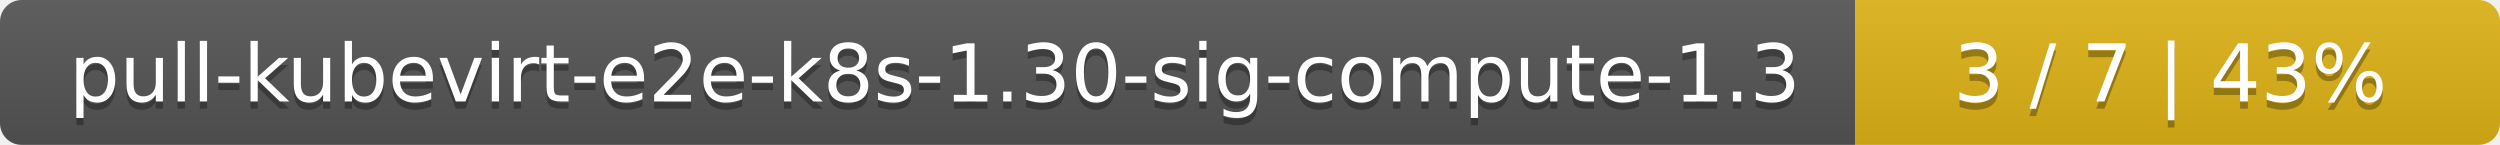
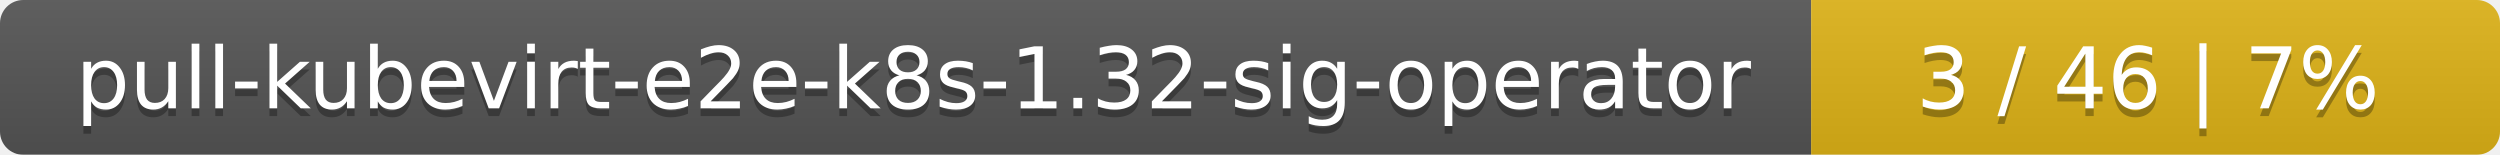
- <svg xmlns="http://www.w3.org/2000/svg" width="345" height="20">
+ <svg xmlns="http://www.w3.org/2000/svg" width="323" height="20">
  <linearGradient id="smooth" x2="0" y2="100%">
    <stop offset="0" stop-color="#bbb" stop-opacity=".1" />
    <stop offset="1" stop-opacity=".1" />
  </linearGradient>
  <mask id="round">
-     <rect width="345" height="20" rx="3" fill="#fff" />
+     <rect width="323" height="20" rx="3" fill="#fff" />
  </mask>
  <g mask="url(#round)">
-     <rect width="256" height="20" fill="#555" />
-     <rect x="256" width="89" height="20" fill="#dfb317" />
-     <rect width="345" height="20" fill="url(#smooth)" />
+     <rect width="234" height="20" fill="#555" />
+     <rect x="234" width="89" height="20" fill="#dfb317" />
+     <rect width="323" height="20" fill="url(#smooth)" />
  </g>
  <g fill="#fff" text-anchor="middle" font-family="DejaVu Sans,Verdana,Geneva,sans-serif" font-size="11">
-     <text x="129" y="15" fill="#010101" fill-opacity=".3">pull-kubevirt-e2e-k8s-1.30-sig-compute-1.3</text>
-     <text x="129" y="14">pull-kubevirt-e2e-k8s-1.30-sig-compute-1.3</text>
-     <text x="299.5" y="15" fill="#010101" fill-opacity=".3">3 / 7    |    43%</text>
-     <text x="299.5" y="14">3 / 7    |    43%</text>
+     <text x="118" y="15" fill="#010101" fill-opacity=".3">pull-kubevirt-e2e-k8s-1.32-sig-operator</text>
+     <text x="118" y="14">pull-kubevirt-e2e-k8s-1.32-sig-operator</text>
+     <text x="277.5" y="15" fill="#010101" fill-opacity=".3">3 / 46    |    7%</text>
+     <text x="277.5" y="14">3 / 46    |    7%</text>
  </g>
</svg>
